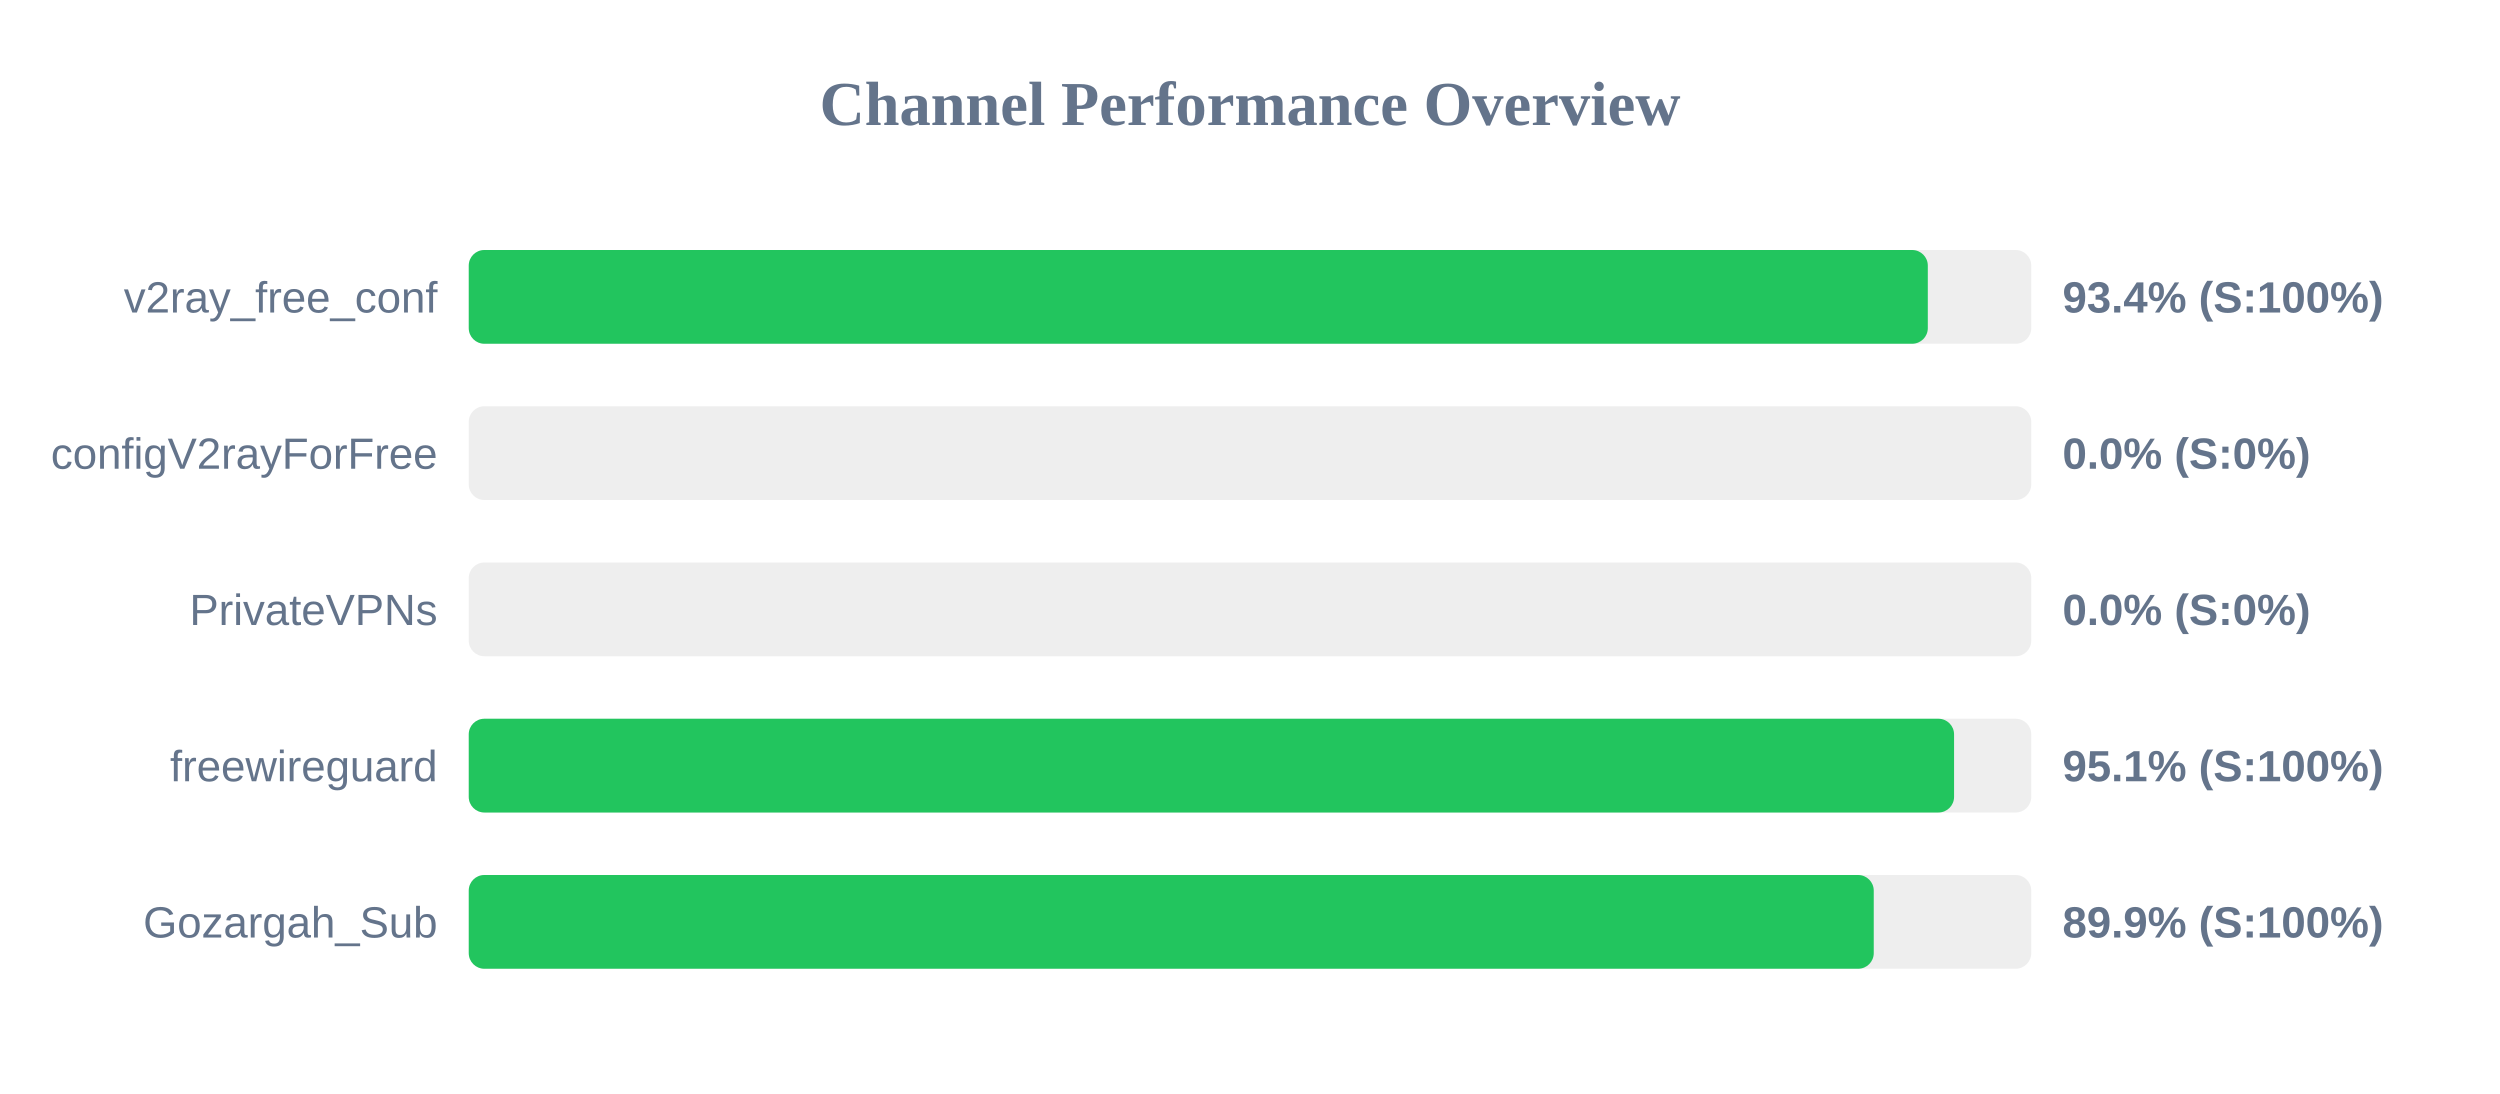
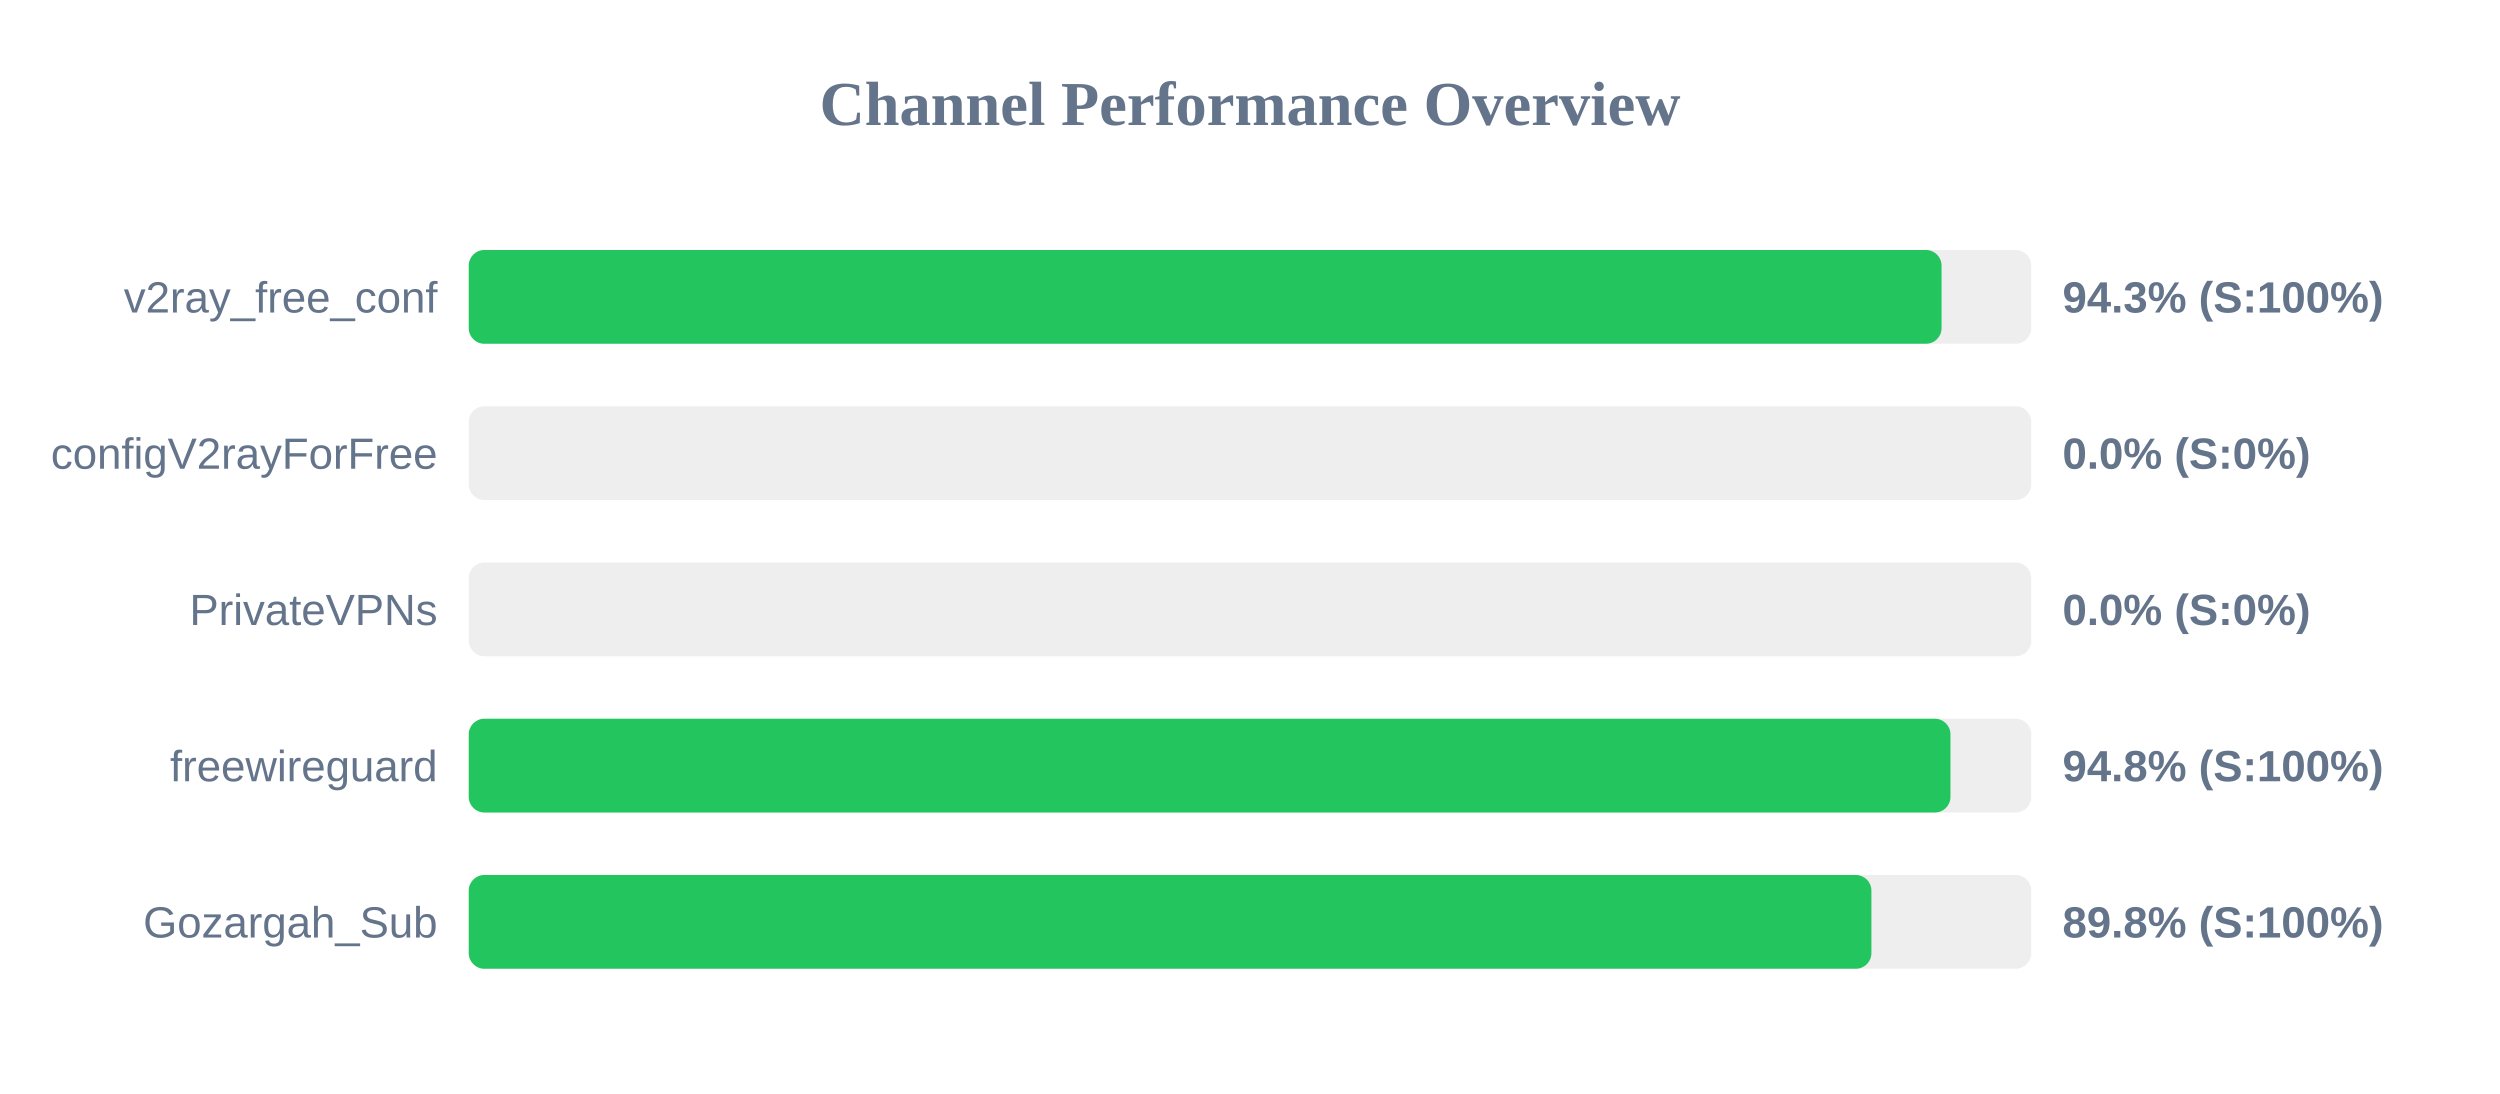
<svg xmlns="http://www.w3.org/2000/svg" width="800" height="350" version="1.1">
  <style>
        .row { font: 14px Arial; fill: #64748b; }
        .score { font: bold 14px Arial; fill: #64748b; }
    </style>
  <text x="400" y="40" text-anchor="middle" font-size="20px" font-weight="bold" fill="#64748b">Channel Performance Overview</text>
  <rect x="150" y="80" width="500" height="30" fill="#eee" rx="5" />
-   <rect x="150" y="80" width="466.9" height="30" fill="#22c55e" rx="5" />
+   <rect x="150" y="80" width="471.3" height="30" fill="#22c55e" rx="5" />
  <text x="140" y="100" text-anchor="end" class="row">v2ray_free_conf</text>
-   <text x="660" y="100" text-anchor="start" class="score">93.4% (S:100%)</text>
+   <text x="660" y="100" text-anchor="start" class="score">94.3% (S:100%)</text>
  <rect x="150" y="130" width="500" height="30" fill="#eee" rx="5" />
  <rect x="150" y="130" width="0.0" height="30" fill="#ef4444" rx="5" />
  <text x="140" y="150" text-anchor="end" class="row">configV2rayForFree</text>
  <text x="660" y="150" text-anchor="start" class="score">0.0% (S:0%)</text>
  <rect x="150" y="180" width="500" height="30" fill="#eee" rx="5" />
  <rect x="150" y="180" width="0.0" height="30" fill="#ef4444" rx="5" />
  <text x="140" y="200" text-anchor="end" class="row">PrivateVPNs</text>
  <text x="660" y="200" text-anchor="start" class="score">0.0% (S:0%)</text>
  <rect x="150" y="230" width="500" height="30" fill="#eee" rx="5" />
-   <rect x="150" y="230" width="475.3" height="30" fill="#22c55e" rx="5" />
+   <rect x="150" y="230" width="474.15" height="30" fill="#22c55e" rx="5" />
  <text x="140" y="250" text-anchor="end" class="row">freewireguard</text>
-   <text x="660" y="250" text-anchor="start" class="score">95.1% (S:100%)</text>
+   <text x="660" y="250" text-anchor="start" class="score">94.8% (S:100%)</text>
  <rect x="150" y="280" width="500" height="30" fill="#eee" rx="5" />
-   <rect x="150" y="280" width="449.6" height="30" fill="#22c55e" rx="5" />
+   <rect x="150" y="280" width="448.85" height="30" fill="#22c55e" rx="5" />
  <text x="140" y="300" text-anchor="end" class="row">Gozargah_Sub</text>
-   <text x="660" y="300" text-anchor="start" class="score">89.9% (S:100%)</text>
+   <text x="660" y="300" text-anchor="start" class="score">89.8% (S:100%)</text>
</svg>
